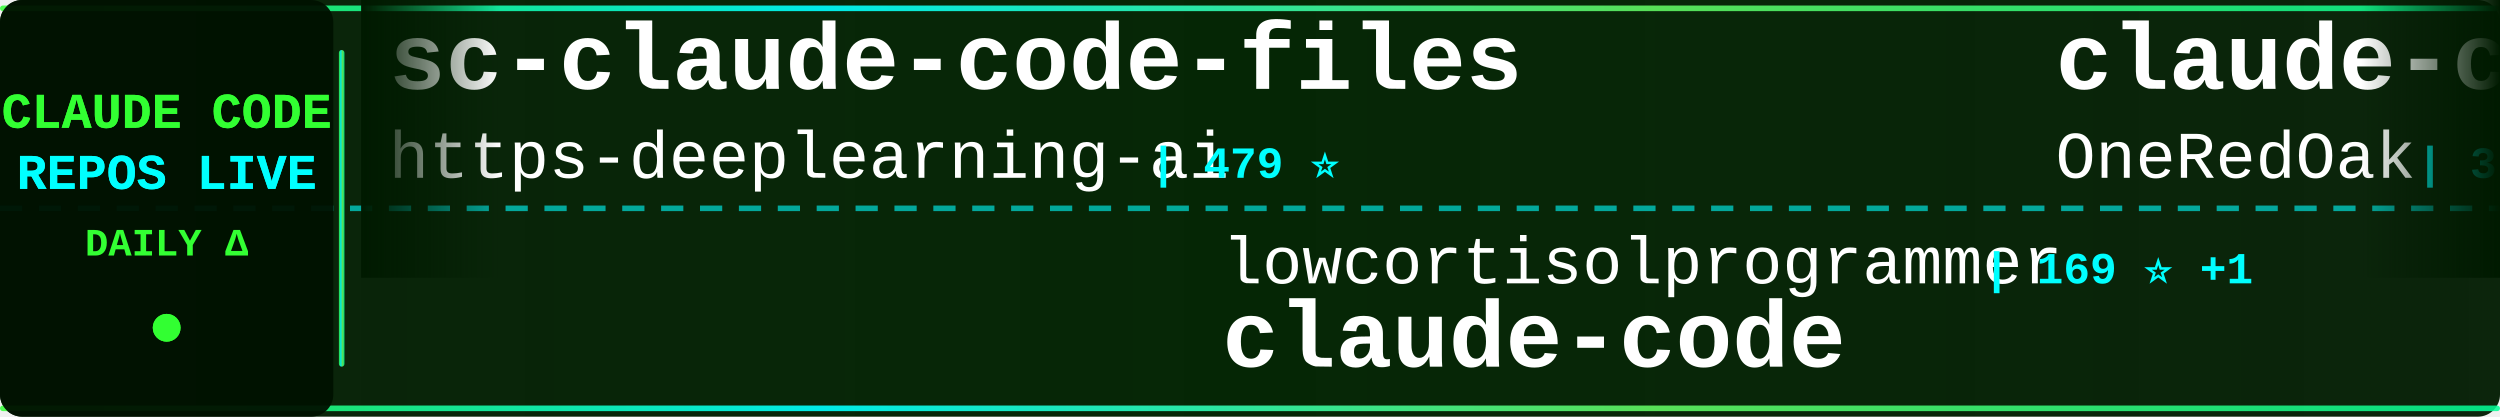
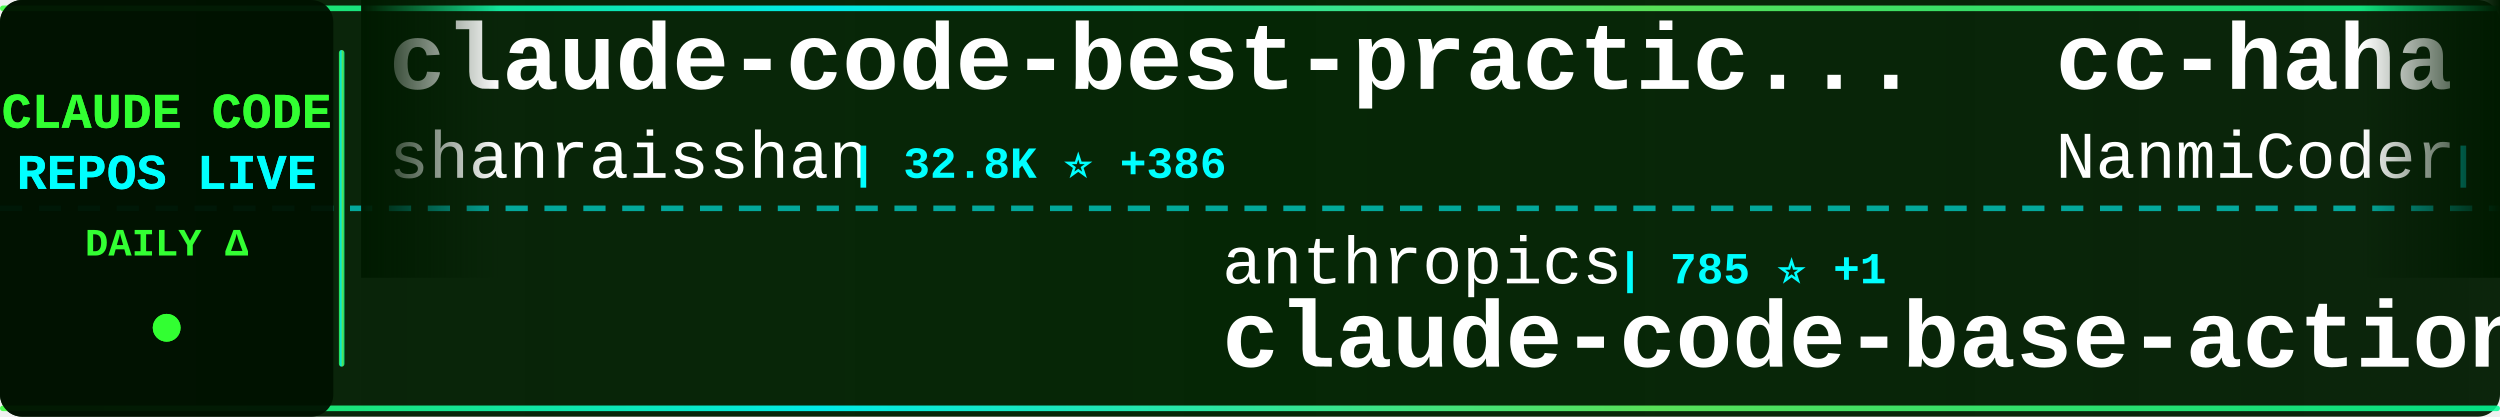
<svg xmlns="http://www.w3.org/2000/svg" width="900" height="150">
  <defs>
    <linearGradient id="tickerBg" x1="0%" y1="0%" x2="100%" y2="0%">
      <stop offset="0%" style="stop-color:#001a00;stop-opacity:0.95" />
      <stop offset="50%" style="stop-color:#002200;stop-opacity:0.98" />
      <stop offset="100%" style="stop-color:#001a00;stop-opacity:0.95" />
    </linearGradient>
    <linearGradient id="borderGrad" x1="0%" y1="0%" x2="100%" y2="0%">
      <stop offset="0%" style="stop-color:#33ff33;stop-opacity:0.85">
        <animate attributeName="stop-opacity" values="0.85;1;0.85" dur="2s" repeatCount="indefinite" />
      </stop>
      <stop offset="33%" style="stop-color:#00ffff;stop-opacity:0.9">
        <animate attributeName="stop-opacity" values="0.9;1;0.9" dur="2.2s" repeatCount="indefinite" />
      </stop>
      <stop offset="66%" style="stop-color:#66ff66;stop-opacity:0.85">
        <animate attributeName="stop-opacity" values="0.85;1;0.85" dur="1.8s" repeatCount="indefinite" />
      </stop>
      <stop offset="100%" style="stop-color:#00ff99;stop-opacity:0.85">
        <animate attributeName="stop-opacity" values="0.85;1;0.85" dur="2s" repeatCount="indefinite" />
      </stop>
    </linearGradient>
    <filter id="textGlow">
      <feGaussianBlur stdDeviation="0.1" result="coloredBlur" />
      <feMerge>
        <feMergeNode in="coloredBlur" />
        <feMergeNode in="SourceGraphic" />
      </feMerge>
    </filter>
    <filter id="metricGlow">
      <feGaussianBlur stdDeviation="0.2" result="coloredBlur" />
      <feMerge>
        <feMergeNode in="coloredBlur" />
        <feMergeNode in="SourceGraphic" />
      </feMerge>
    </filter>
    <linearGradient id="leftFade" x1="0%" y1="0%" x2="100%" y2="0%">
      <stop offset="0%" style="stop-color:#001a00;stop-opacity:1" />
      <stop offset="100%" style="stop-color:#001a00;stop-opacity:0" />
    </linearGradient>
    <linearGradient id="rightFade" x1="0%" y1="0%" x2="100%" y2="0%">
      <stop offset="0%" style="stop-color:#001a00;stop-opacity:0" />
      <stop offset="100%" style="stop-color:#001a00;stop-opacity:1" />
    </linearGradient>
  </defs>
  <rect width="900" height="150" fill="url(#tickerBg)" rx="8" />
  <rect x="0" y="2" width="900" height="2" fill="url(#borderGrad)" rx="1" />
  <rect x="0" y="146" width="900" height="2" fill="url(#borderGrad)" rx="1" />
  <line x1="0" y1="75" x2="900" y2="75" stroke="#00ffff" stroke-width="2" stroke-dasharray="8 6" opacity="0.6" />
  <rect x="0" y="0" width="120" height="150" fill="#001100" opacity="0.95" rx="8" />
  <text x="60" y="46" font-family="'Courier New', monospace" font-size="18" font-weight="bold" fill="#33ff33" text-anchor="middle" filter="url(#textGlow)">
    CLAUDE CODE
  </text>
  <text x="60" y="68" font-family="'Courier New', monospace" font-size="18" font-weight="bold" fill="#00ffff" text-anchor="middle" filter="url(#textGlow)">
    REPOS LIVE
  </text>
  <text x="60" y="92" font-family="'Courier New', monospace" font-size="14" font-weight="bold" fill="#33ff33" text-anchor="middle">
    DAILY Δ
  </text>
  <circle cx="60" cy="118" r="5" fill="#33ff33" filter="url(#metricGlow)">
    <animate attributeName="r" values="4;6;4" dur="1.5s" repeatCount="indefinite" />
    <animate attributeName="opacity" values="0.6;1;0.6" dur="1.5s" repeatCount="indefinite" />
  </circle>
  <rect x="122" y="18" width="2" height="114" fill="url(#borderGrad)" rx="1" />
  <clipPath id="tickerClip">
    <rect x="130" y="0" width="770" height="150" />
  </clipPath>
  <g clip-path="url(#tickerClip)">
    <g id="tickerItems">
      <animateTransform attributeName="transform" attributeType="XML" type="translate" from="0 0" to="-3000 0" dur="54s" repeatCount="indefinite" />
      <g transform="translate(0, 0)">
-         <text x="140" y="32" font-family="'Courier New', monospace" font-size="34" font-weight="bold" fill="#ffffff">sc-claude-code-files</text>
-         <text x="140" y="64" font-family="'Courier New', monospace" font-size="24" font-weight="normal" fill="#ffffff" opacity="1.0">https-deeplearning-ai</text>
-         <text x="414" y="64" font-family="'Courier New', monospace" font-size="16" font-weight="bold" fill="#00ffff"> | 479 ⭐</text>
+         <text x="140" y="32" font-family="'Courier New', monospace" font-size="34" font-weight="bold" fill="#ffffff">claude-code-best-practic...</text>
+         <text x="140" y="64" font-family="'Courier New', monospace" font-size="24" font-weight="normal" fill="#ffffff" opacity="1.0">shanraisshan</text>
+         <text x="306" y="64" font-family="'Courier New', monospace" font-size="16" font-weight="bold" fill="#00ffff"> | 32.8K ⭐ +386</text>
      </g>
      <g transform="translate(300, 0)">
-         <text x="140" y="102" font-family="'Courier New', monospace" font-size="24" font-weight="normal" fill="#ffffff" opacity="1.0">lowcortisolprogrammer</text>
-         <text x="414" y="102" font-family="'Courier New', monospace" font-size="16" font-weight="bold" fill="#00ffff"> | 169 ⭐ +1</text>
+         <text x="140" y="102" font-family="'Courier New', monospace" font-size="24" font-weight="normal" fill="#ffffff" opacity="1.0">anthropics</text>
+         <text x="282" y="102" font-family="'Courier New', monospace" font-size="16" font-weight="bold" fill="#00ffff"> | 785 ⭐ +1</text>
+         <text x="140" y="132" font-family="'Courier New', monospace" font-size="34" font-weight="bold" fill="#ffffff">claude-code-base-action</text>
+       </g>
+       <g transform="translate(600, 0)">
+         <text x="140" y="32" font-family="'Courier New', monospace" font-size="34" font-weight="bold" fill="#ffffff">cc-haha</text>
+         <text x="140" y="64" font-family="'Courier New', monospace" font-size="24" font-weight="normal" fill="#ffffff" opacity="1.0">NanmiCoder</text>
+         <text x="282" y="64" font-family="'Courier New', monospace" font-size="16" font-weight="bold" fill="#00ffff"> | 5.4K ⭐ +195</text>
+       </g>
+       <g transform="translate(900, 0)">
+         <text x="140" y="102" font-family="'Courier New', monospace" font-size="24" font-weight="normal" fill="#ffffff" opacity="1.0">obra</text>
+         <text x="210" y="102" font-family="'Courier New', monospace" font-size="16" font-weight="bold" fill="#00ffff"> | 139.1K ⭐ +1.9K</text>
+         <text x="140" y="132" font-family="'Courier New', monospace" font-size="34" font-weight="bold" fill="#ffffff">superpowers</text>
+       </g>
+       <g transform="translate(1200, 0)">
+         <text x="140" y="32" font-family="'Courier New', monospace" font-size="34" font-weight="bold" fill="#ffffff">ralph-claude-code</text>
+         <text x="140" y="64" font-family="'Courier New', monospace" font-size="24" font-weight="normal" fill="#ffffff" opacity="1.0">frankbria</text>
+         <text x="270" y="64" font-family="'Courier New', monospace" font-size="16" font-weight="bold" fill="#00ffff"> | 8.5K ⭐ +28</text>
+       </g>
+       <g transform="translate(1500, 0)">
+         <text x="140" y="102" font-family="'Courier New', monospace" font-size="24" font-weight="normal" fill="#ffffff" opacity="1.0">lintsinghua</text>
+         <text x="294" y="102" font-family="'Courier New', monospace" font-size="16" font-weight="bold" fill="#00ffff"> | 2.3K ⭐ +159</text>
+         <text x="140" y="132" font-family="'Courier New', monospace" font-size="34" font-weight="bold" fill="#ffffff">claude-code-book</text>
+       </g>
+       <g transform="translate(1800, 0)">
+         <text x="140" y="32" font-family="'Courier New', monospace" font-size="34" font-weight="bold" fill="#ffffff">claude-code-cli</text>
+         <text x="140" y="64" font-family="'Courier New', monospace" font-size="24" font-weight="normal" fill="#ffffff" opacity="1.0">huangserva</text>
+         <text x="282" y="64" font-family="'Courier New', monospace" font-size="16" font-weight="bold" fill="#00ffff"> | 529 ⭐ +11</text>
+       </g>
+       <g transform="translate(2100, 0)">
+         <text x="140" y="102" font-family="'Courier New', monospace" font-size="24" font-weight="normal" fill="#ffffff" opacity="1.0">xorespesp</text>
+         <text x="270" y="102" font-family="'Courier New', monospace" font-size="16" font-weight="bold" fill="#00ffff"> | 207 ⭐ +3</text>
        <text x="140" y="132" font-family="'Courier New', monospace" font-size="34" font-weight="bold" fill="#ffffff">claude-code</text>
      </g>
-       <g transform="translate(600, 0)">
-         <text x="140" y="32" font-family="'Courier New', monospace" font-size="34" font-weight="bold" fill="#ffffff">claude-code-workflows</text>
-         <text x="140" y="64" font-family="'Courier New', monospace" font-size="24" font-weight="normal" fill="#ffffff" opacity="1.0">OneRedOak</text>
-         <text x="270" y="64" font-family="'Courier New', monospace" font-size="16" font-weight="bold" fill="#00ffff"> | 3.8K ⭐ +3</text>
-       </g>
-       <g transform="translate(900, 0)">
-         <text x="140" y="102" font-family="'Courier New', monospace" font-size="24" font-weight="normal" fill="#ffffff" opacity="1.0">xorespesp</text>
-         <text x="270" y="102" font-family="'Courier New', monospace" font-size="16" font-weight="bold" fill="#00ffff"> | 207 ⭐ +5</text>
-         <text x="140" y="132" font-family="'Courier New', monospace" font-size="34" font-weight="bold" fill="#ffffff">claude-code</text>
-       </g>
-       <g transform="translate(1200, 0)">
-         <text x="140" y="32" font-family="'Courier New', monospace" font-size="34" font-weight="bold" fill="#ffffff">edmunds-claude-code</text>
-         <text x="140" y="64" font-family="'Courier New', monospace" font-size="24" font-weight="normal" fill="#ffffff" opacity="1.0">edmund-io</text>
-         <text x="270" y="64" font-family="'Courier New', monospace" font-size="16" font-weight="bold" fill="#00ffff"> | 1.4K ⭐ +5</text>
-       </g>
-       <g transform="translate(1500, 0)">
-         <text x="140" y="102" font-family="'Courier New', monospace" font-size="24" font-weight="normal" fill="#ffffff" opacity="1.0">qwibitai</text>
-         <text x="258" y="102" font-family="'Courier New', monospace" font-size="16" font-weight="bold" fill="#00ffff"> | 26.8K ⭐ +147</text>
-         <text x="140" y="132" font-family="'Courier New', monospace" font-size="34" font-weight="bold" fill="#ffffff">nanoclaw</text>
-       </g>
-       <g transform="translate(1800, 0)">
-         <text x="140" y="32" font-family="'Courier New', monospace" font-size="34" font-weight="bold" fill="#ffffff">collection-claude-code-s...</text>
-         <text x="140" y="64" font-family="'Courier New', monospace" font-size="24" font-weight="normal" fill="#ffffff" opacity="1.0">chauncygu</text>
-         <text x="270" y="64" font-family="'Courier New', monospace" font-size="16" font-weight="bold" fill="#00ffff"> | 1.8K ⭐ +134</text>
-       </g>
-       <g transform="translate(2100, 0)">
-         <text x="140" y="102" font-family="'Courier New', monospace" font-size="24" font-weight="normal" fill="#ffffff" opacity="1.0">guanshan</text>
-         <text x="258" y="102" font-family="'Courier New', monospace" font-size="16" font-weight="bold" fill="#00ffff"> | 54 ⭐ +2</text>
-         <text x="140" y="132" font-family="'Courier New', monospace" font-size="34" font-weight="bold" fill="#ffffff">ClaudeCode</text>
-       </g>
      <g transform="translate(2400, 0)">
-         <text x="140" y="32" font-family="'Courier New', monospace" font-size="34" font-weight="bold" fill="#ffffff">claude-code-sourcemap</text>
-         <text x="140" y="64" font-family="'Courier New', monospace" font-size="24" font-weight="normal" fill="#ffffff" opacity="1.0">ChinaSiro</text>
-         <text x="270" y="64" font-family="'Courier New', monospace" font-size="16" font-weight="bold" fill="#00ffff"> | 8.6K ⭐ +85</text>
+         <text x="140" y="32" font-family="'Courier New', monospace" font-size="34" font-weight="bold" fill="#ffffff">claude-code</text>
+         <text x="140" y="64" font-family="'Courier New', monospace" font-size="24" font-weight="normal" fill="#ffffff" opacity="1.0">T-Lab-CUHKSZ</text>
+         <text x="306" y="64" font-family="'Courier New', monospace" font-size="16" font-weight="bold" fill="#00ffff"> | 285 ⭐ +3</text>
      </g>
      <g transform="translate(2700, 0)">
-         <text x="140" y="102" font-family="'Courier New', monospace" font-size="24" font-weight="normal" fill="#ffffff" opacity="1.0">isboyjc</text>
-         <text x="246" y="102" font-family="'Courier New', monospace" font-size="16" font-weight="bold" fill="#00ffff"> | 131 ⭐ +4</text>
-         <text x="140" y="132" font-family="'Courier New', monospace" font-size="34" font-weight="bold" fill="#ffffff">claude-code</text>
+         <text x="140" y="102" font-family="'Courier New', monospace" font-size="24" font-weight="normal" fill="#ffffff" opacity="1.0">lst97</text>
+         <text x="222" y="102" font-family="'Courier New', monospace" font-size="16" font-weight="bold" fill="#00ffff"> | 1.5K ⭐ +2</text>
+         <text x="140" y="132" font-family="'Courier New', monospace" font-size="34" font-weight="bold" fill="#ffffff">claude-code-sub-agents</text>
      </g>
      <g transform="translate(3000, 0)">
-         <text x="140" y="32" font-family="'Courier New', monospace" font-size="34" font-weight="bold" fill="#ffffff">sc-claude-code-files</text>
-         <text x="140" y="64" font-family="'Courier New', monospace" font-size="24" font-weight="normal" fill="#ffffff" opacity="1.0">https-deeplearning-ai</text>
-         <text x="414" y="64" font-family="'Courier New', monospace" font-size="16" font-weight="bold" fill="#00ffff"> | 479 ⭐</text>
+         <text x="140" y="32" font-family="'Courier New', monospace" font-size="34" font-weight="bold" fill="#ffffff">claude-code-best-practic...</text>
+         <text x="140" y="64" font-family="'Courier New', monospace" font-size="24" font-weight="normal" fill="#ffffff" opacity="1.0">shanraisshan</text>
+         <text x="306" y="64" font-family="'Courier New', monospace" font-size="16" font-weight="bold" fill="#00ffff"> | 32.8K ⭐ +386</text>
      </g>
      <g transform="translate(3300, 0)">
-         <text x="140" y="102" font-family="'Courier New', monospace" font-size="24" font-weight="normal" fill="#ffffff" opacity="1.0">lowcortisolprogrammer</text>
-         <text x="414" y="102" font-family="'Courier New', monospace" font-size="16" font-weight="bold" fill="#00ffff"> | 169 ⭐ +1</text>
-         <text x="140" y="132" font-family="'Courier New', monospace" font-size="34" font-weight="bold" fill="#ffffff">claude-code</text>
+         <text x="140" y="102" font-family="'Courier New', monospace" font-size="24" font-weight="normal" fill="#ffffff" opacity="1.0">anthropics</text>
+         <text x="282" y="102" font-family="'Courier New', monospace" font-size="16" font-weight="bold" fill="#00ffff"> | 785 ⭐ +1</text>
+         <text x="140" y="132" font-family="'Courier New', monospace" font-size="34" font-weight="bold" fill="#ffffff">claude-code-base-action</text>
      </g>
      <g transform="translate(3600, 0)">
-         <text x="140" y="32" font-family="'Courier New', monospace" font-size="34" font-weight="bold" fill="#ffffff">claude-code-workflows</text>
-         <text x="140" y="64" font-family="'Courier New', monospace" font-size="24" font-weight="normal" fill="#ffffff" opacity="1.0">OneRedOak</text>
-         <text x="270" y="64" font-family="'Courier New', monospace" font-size="16" font-weight="bold" fill="#00ffff"> | 3.8K ⭐ +3</text>
+         <text x="140" y="32" font-family="'Courier New', monospace" font-size="34" font-weight="bold" fill="#ffffff">cc-haha</text>
+         <text x="140" y="64" font-family="'Courier New', monospace" font-size="24" font-weight="normal" fill="#ffffff" opacity="1.0">NanmiCoder</text>
+         <text x="282" y="64" font-family="'Courier New', monospace" font-size="16" font-weight="bold" fill="#00ffff"> | 5.4K ⭐ +195</text>
      </g>
      <g transform="translate(3900, 0)">
-         <text x="140" y="102" font-family="'Courier New', monospace" font-size="24" font-weight="normal" fill="#ffffff" opacity="1.0">xorespesp</text>
-         <text x="270" y="102" font-family="'Courier New', monospace" font-size="16" font-weight="bold" fill="#00ffff"> | 207 ⭐ +5</text>
-         <text x="140" y="132" font-family="'Courier New', monospace" font-size="34" font-weight="bold" fill="#ffffff">claude-code</text>
+         <text x="140" y="102" font-family="'Courier New', monospace" font-size="24" font-weight="normal" fill="#ffffff" opacity="1.0">obra</text>
+         <text x="210" y="102" font-family="'Courier New', monospace" font-size="16" font-weight="bold" fill="#00ffff"> | 139.1K ⭐ +1.9K</text>
+         <text x="140" y="132" font-family="'Courier New', monospace" font-size="34" font-weight="bold" fill="#ffffff">superpowers</text>
      </g>
    </g>
  </g>
  <rect x="130" y="0" width="50" height="100" fill="url(#leftFade)" />
  <rect x="850" y="0" width="50" height="100" fill="url(#rightFade)" />
</svg>
